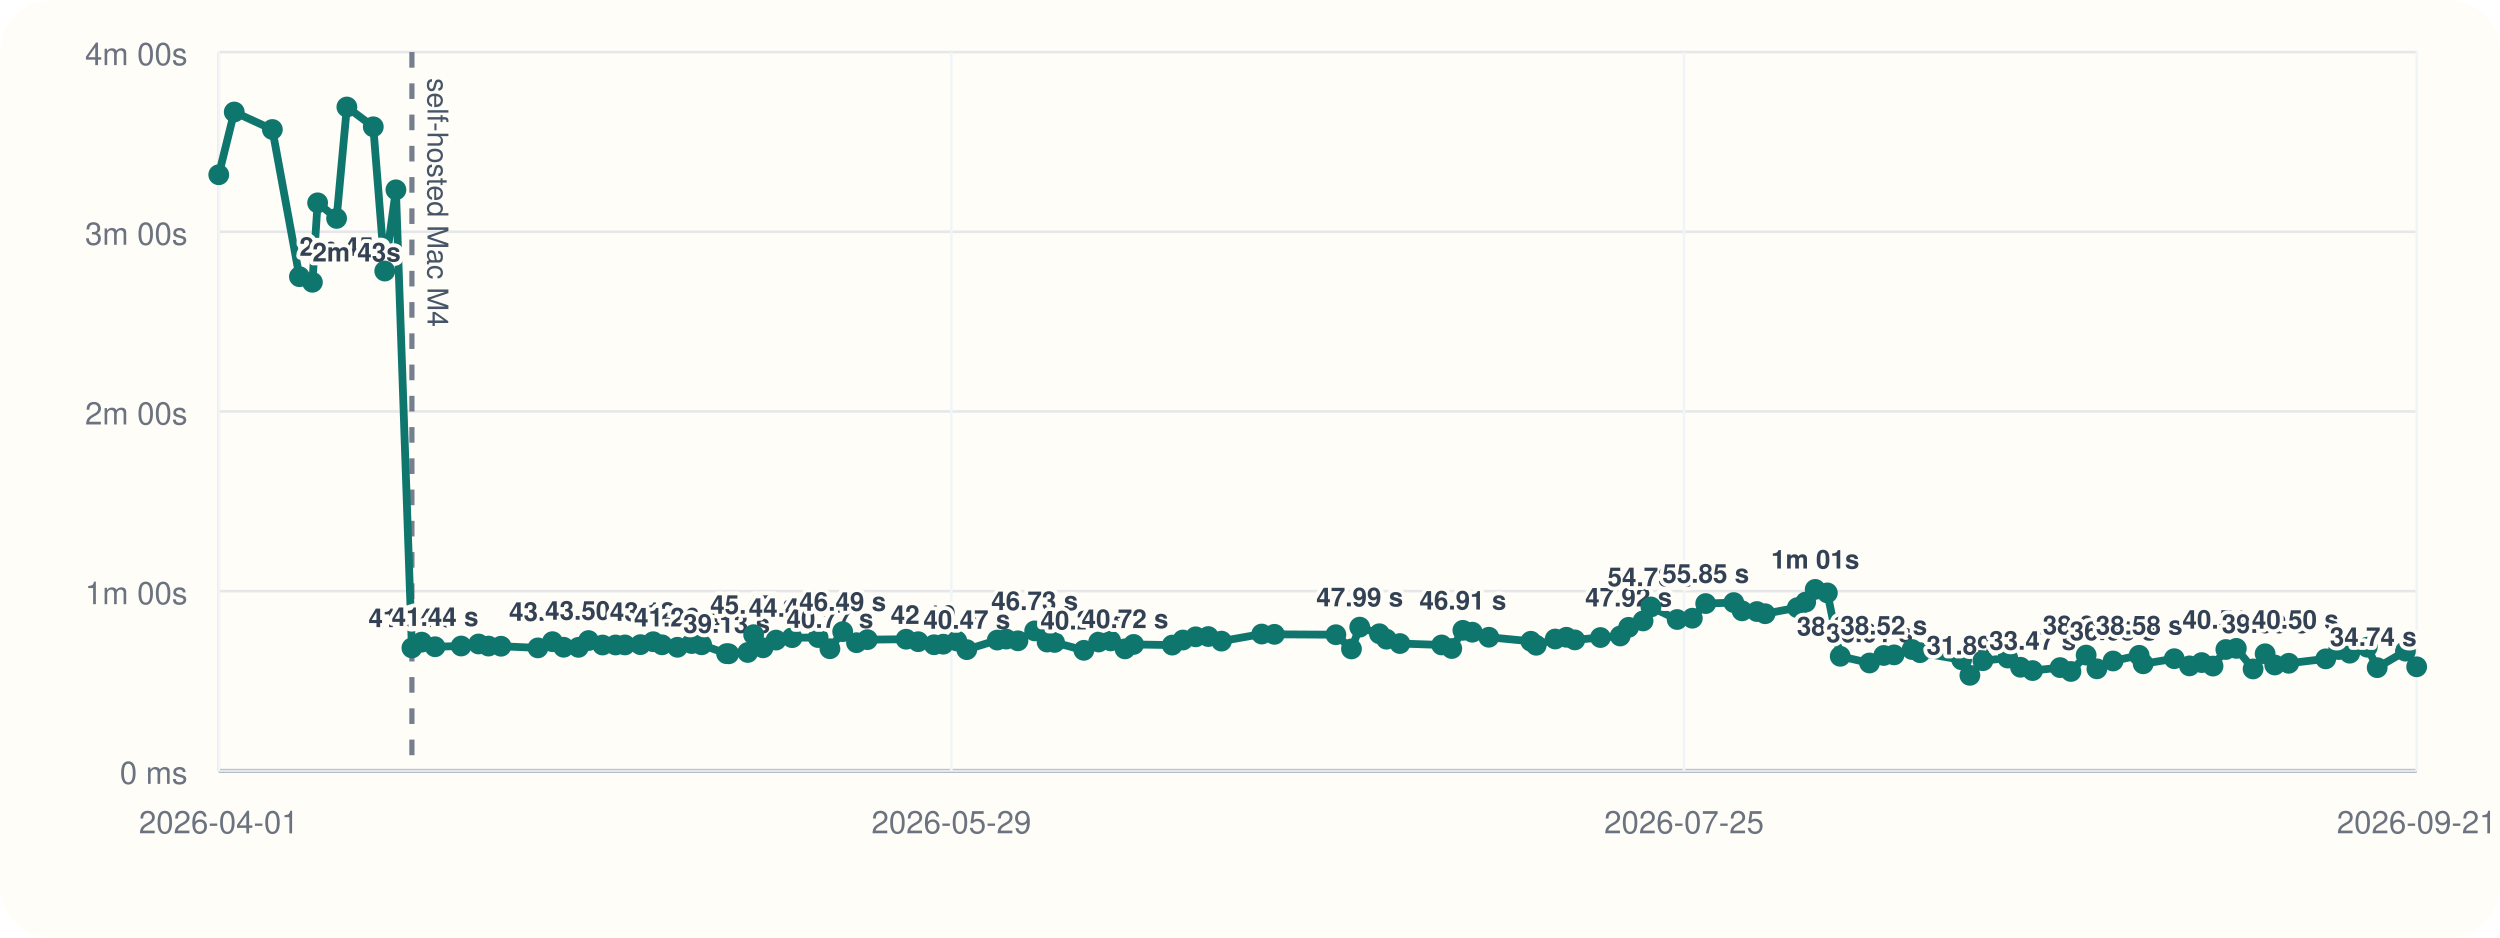
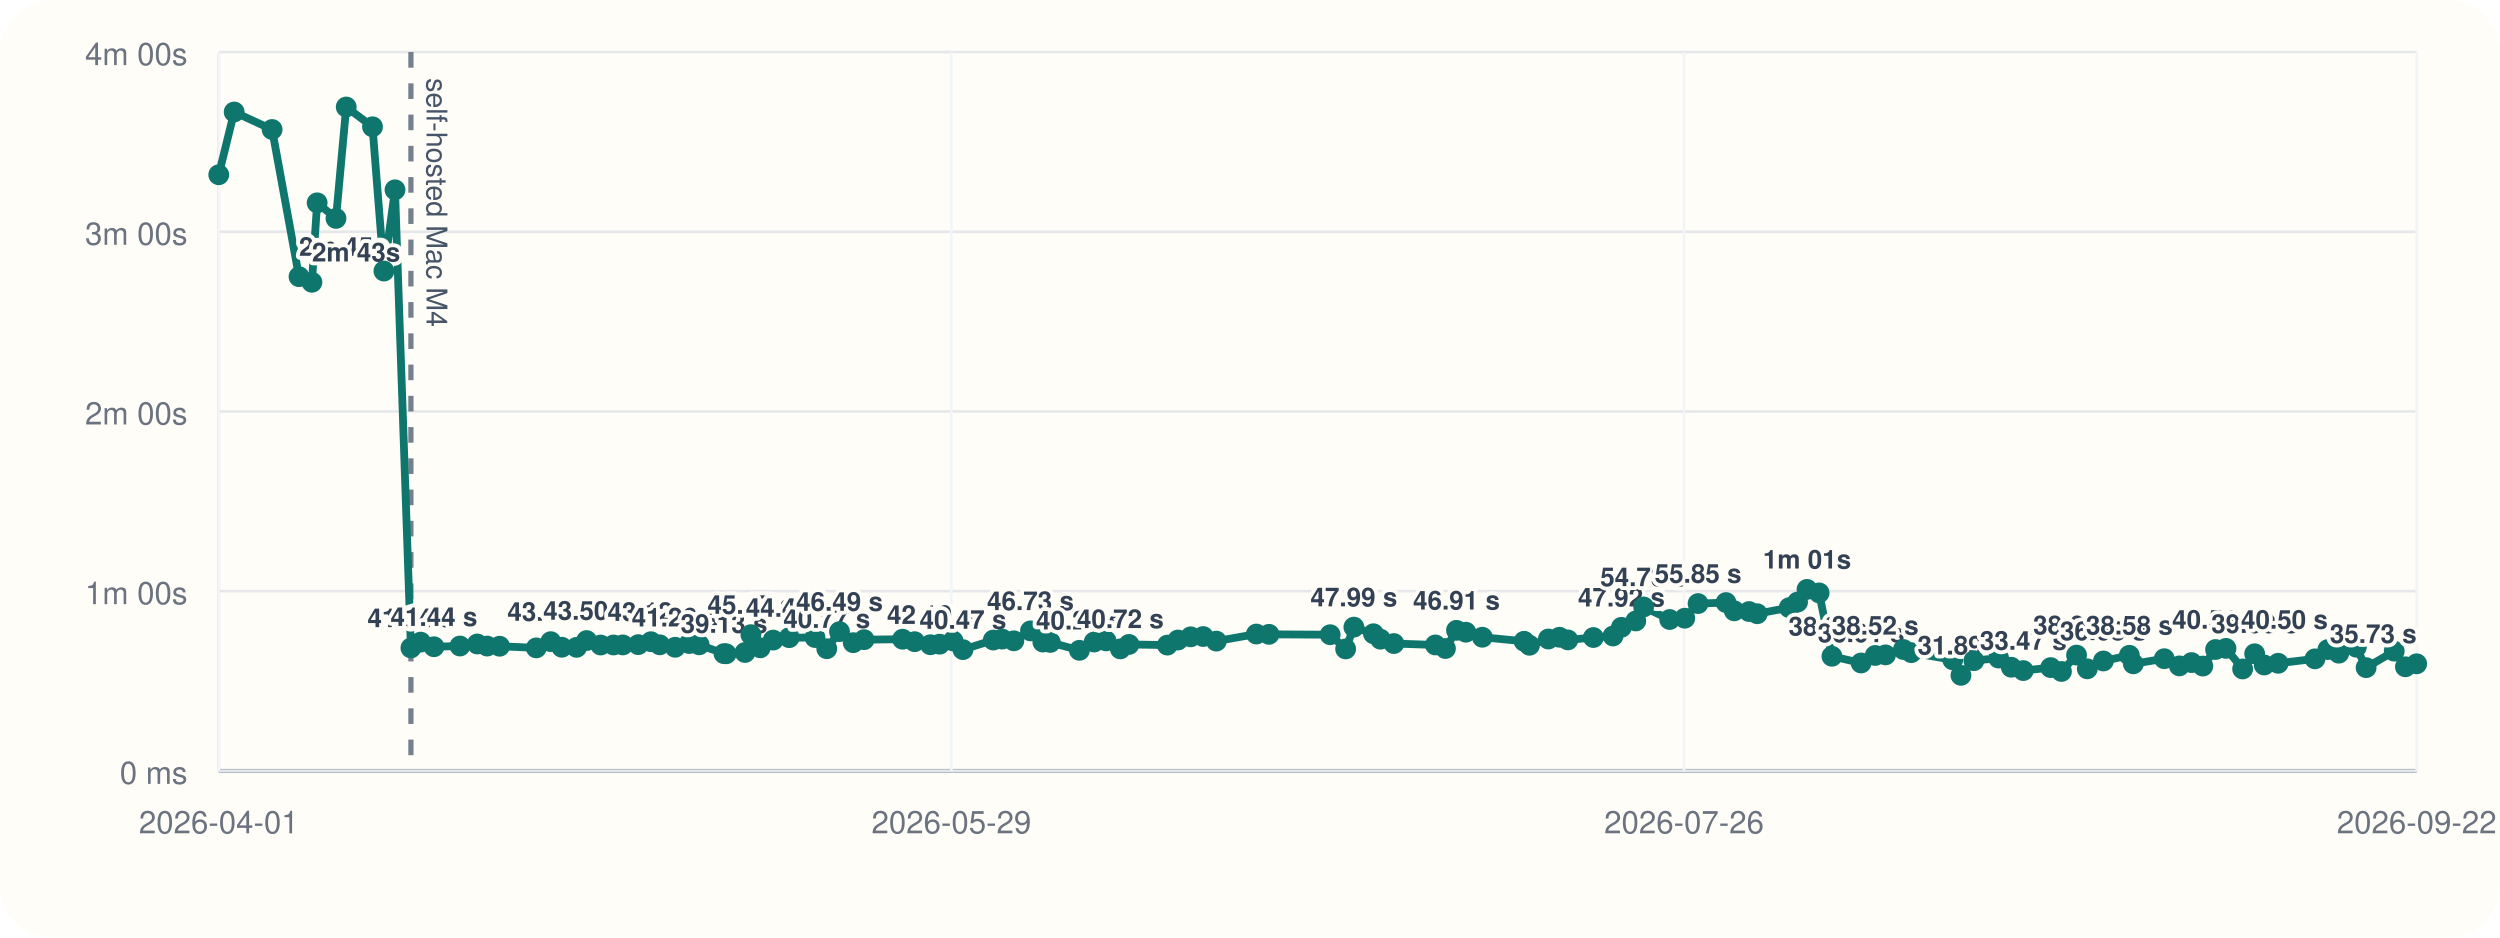
<svg xmlns="http://www.w3.org/2000/svg" viewBox="0 0 960 360">
  <rect width="960" height="360" rx="20" fill="#fffdf7" />
  <line x1="84" y1="296" x2="928" y2="296" stroke="#cbd5e1" stroke-width="1" />
  <line x1="84" y1="20" x2="84" y2="296" stroke="#cbd5e1" stroke-width="1" />
  <line x1="84" y1="296.00" x2="928" y2="296.00" stroke="#94a3b8" stroke-width="1.5" />
  <line x1="84" y1="296.00" x2="928" y2="296.00" stroke="#e5e7eb" stroke-width="1" />
  <text x="72" y="301.00" text-anchor="end" font-size="12" font-family="Helvetica, Arial, sans-serif" fill="#6b7280">0 ms</text>
  <line x1="84" y1="227.00" x2="928" y2="227.00" stroke="#e5e7eb" stroke-width="1" />
  <text x="72" y="232.00" text-anchor="end" font-size="12" font-family="Helvetica, Arial, sans-serif" fill="#6b7280">1m 00s</text>
  <line x1="84" y1="158.00" x2="928" y2="158.00" stroke="#e5e7eb" stroke-width="1" />
  <text x="72" y="163.00" text-anchor="end" font-size="12" font-family="Helvetica, Arial, sans-serif" fill="#6b7280">2m 00s</text>
  <line x1="84" y1="89.00" x2="928" y2="89.00" stroke="#e5e7eb" stroke-width="1" />
  <text x="72" y="94.00" text-anchor="end" font-size="12" font-family="Helvetica, Arial, sans-serif" fill="#6b7280">3m 00s</text>
  <line x1="84" y1="20.00" x2="928" y2="20.00" stroke="#e5e7eb" stroke-width="1" />
  <text x="72" y="25.00" text-anchor="end" font-size="12" font-family="Helvetica, Arial, sans-serif" fill="#6b7280">4m 00s</text>
  <line x1="84.00" y1="20" x2="84.00" y2="296" stroke="#f1f5f9" stroke-width="1" />
  <text x="84.00" y="320" text-anchor="middle" font-size="12" font-family="Helvetica, Arial, sans-serif" fill="#6b7280">2026-04-01</text>
  <line x1="365.33" y1="20" x2="365.33" y2="296" stroke="#f1f5f9" stroke-width="1" />
  <text x="365.33" y="320" text-anchor="middle" font-size="12" font-family="Helvetica, Arial, sans-serif" fill="#6b7280">2026-05-29</text>
  <line x1="646.67" y1="20" x2="646.67" y2="296" stroke="#f1f5f9" stroke-width="1" />
-   <text x="646.67" y="320" text-anchor="middle" font-size="12" font-family="Helvetica, Arial, sans-serif" fill="#6b7280">2026-07-25</text>
+   <text x="646.67" y="320" text-anchor="middle" font-size="12" font-family="Helvetica, Arial, sans-serif" fill="#6b7280">2026-07-26</text>
  <line x1="928.00" y1="20" x2="928.00" y2="296" stroke="#f1f5f9" stroke-width="1" />
-   <text x="928.00" y="320" text-anchor="middle" font-size="12" font-family="Helvetica, Arial, sans-serif" fill="#6b7280">2026-09-21</text>
-   <line x1="158.17" y1="20" x2="158.17" y2="296" stroke="#475569" stroke-width="2" stroke-dasharray="6 6" opacity="0.75" />
-   <text x="164.17" y="30" transform="rotate(90 164.17 30)" font-size="11" font-family="Helvetica, Arial, sans-serif" fill="#475569">self-hosted Mac M4</text>
-   <polyline fill="none" stroke="#0f766e" stroke-width="3" points="84.00,67.10 89.95,43.01 104.59,49.73 114.98,106.24 119.96,108.39 121.97,77.89 129.25,83.87 133.20,41.09 143.34,48.69 147.75,104.08 152.03,72.89 158.17,248.81 161.93,246.58 167.06,248.35 177.09,248.07 183.78,247.29 187.58,248.09 192.39,248.15 206.56,248.79 212.15,246.40 216.42,248.54 222.11,248.58 225.99,245.97 231.40,247.69 236.38,247.67 239.97,247.65 245.92,247.54 250.83,246.42 254.22,247.61 260.15,248.55 265.61,247.12 269.43,247.60 279.01,251.00 279.85,251.05 287.13,250.55 289.39,243.71 293.01,248.76 298.01,245.79 304.17,244.86 314.15,244.82 318.69,249.11 323.59,242.54 328.89,246.79 333.09,245.63 347.94,245.46 352.59,246.41 358.69,247.58 362.23,247.36 367.42,246.12 371.25,249.46 382.96,245.78 386.39,245.41 390.89,246.07 397.31,242.26 402.09,246.55 404.96,246.69 416.20,249.72 421.88,246.53 426.50,246.10 431.99,249.17 435.32,247.46 450.14,247.72 454.22,245.77 459.15,244.54 463.97,244.43 469.04,246.19 484.50,243.47 489.38,243.58 512.98,243.73 518.96,249.19 522.14,240.82 529.69,243.36 532.41,245.45 537.57,247.12 553.59,247.66 557.48,249.03 561.74,242.05 565.37,242.77 571.71,244.70 587.83,246.25 589.91,247.78 597.20,245.38 601.50,244.71 604.74,245.72 614.57,244.81 622.15,244.22 625.39,240.89 630.94,238.44 633.96,233.07 644.03,237.89 649.85,237.39 654.99,231.77 665.77,231.39 668.96,234.56 674.65,234.83 677.81,235.67 690.17,233.34 693.39,231.19 697.04,226.33 701.71,227.68 706.65,252.01 717.90,254.59 723.36,251.70 727.33,251.47 734.23,249.41 737.28,250.62 753.28,253.36 756.44,259.33 761.44,253.70 770.98,252.69 775.87,256.22 780.51,257.50 791.07,256.36 795.24,257.84 801.08,251.56 805.21,256.83 811.42,253.82 821.44,251.64 822.98,254.90 834.92,252.94 840.76,255.70 845.44,254.43 849.80,255.77 854.73,249.41 858.75,248.98 865.18,256.88 869.81,251.05 873.50,255.36 878.89,254.70 893.08,253.00 898.07,249.43 902.29,250.82 909.03,248.52 912.84,256.38 923.69,250.04 928.00,256.05" />
+   <text x="928.00" y="320" text-anchor="middle" font-size="12" font-family="Helvetica, Arial, sans-serif" fill="#6b7280">2026-09-22</text>
+   <line x1="157.79" y1="20" x2="157.79" y2="296" stroke="#475569" stroke-width="2" stroke-dasharray="6 6" opacity="0.75" />
+   <text x="163.79" y="30" transform="rotate(90 163.79 30)" font-size="11" font-family="Helvetica, Arial, sans-serif" fill="#475569">self-hosted Mac M4</text>
+   <polyline fill="none" stroke="#0f766e" stroke-width="3" points="84.00,67.10 89.92,43.01 104.49,49.73 114.82,106.24 119.78,108.39 121.78,77.89 129.02,83.87 132.95,41.09 143.04,48.69 147.42,104.08 151.68,72.89 157.79,248.81 161.53,246.58 166.63,248.35 176.62,248.07 183.27,247.29 187.05,248.09 191.84,248.15 205.93,248.79 211.49,246.40 215.74,248.54 221.40,248.58 225.26,245.97 230.65,247.69 235.60,247.67 239.17,247.65 245.09,247.54 249.97,246.42 253.35,247.61 259.25,248.55 264.68,247.12 268.48,247.60 278.01,251.00 278.85,251.05 286.09,250.55 288.34,243.71 291.94,248.76 296.91,245.79 303.05,244.86 312.97,244.82 317.48,249.11 322.37,242.54 327.64,246.79 331.81,245.63 346.59,245.46 351.22,246.41 357.28,247.58 360.80,247.36 365.97,246.12 369.77,249.46 381.43,245.78 384.84,245.41 389.32,246.07 395.70,242.26 400.46,246.55 403.32,246.69 414.50,249.72 420.15,246.53 424.74,246.10 430.21,249.17 433.52,247.46 448.26,247.72 452.32,245.77 457.23,244.54 462.02,244.43 467.07,246.19 482.45,243.47 487.30,243.58 510.79,243.73 516.73,249.19 519.89,240.82 527.41,243.36 530.11,245.45 535.25,247.12 551.18,247.66 555.05,249.03 559.29,242.05 562.90,242.77 569.21,244.70 585.25,246.25 587.32,247.78 594.57,245.38 598.85,244.71 602.07,245.72 611.86,244.81 619.39,244.22 622.62,240.89 628.14,238.44 631.15,233.07 641.16,237.89 646.95,237.39 652.06,231.77 662.79,231.39 665.96,234.56 671.63,234.83 674.77,235.67 687.06,233.34 690.27,231.19 693.89,226.33 698.54,227.68 703.46,252.01 714.65,254.59 720.08,251.70 724.04,251.47 730.90,249.41 733.94,250.62 749.85,253.36 753.00,259.33 757.97,253.70 767.46,252.69 772.33,256.22 776.94,257.50 787.45,256.36 791.60,257.84 797.40,251.56 801.52,256.83 807.70,253.82 817.67,251.64 819.20,254.90 831.08,252.94 836.88,255.70 841.54,254.43 845.88,255.77 850.78,249.41 854.78,248.98 861.17,256.88 865.79,251.05 869.46,255.36 874.82,254.70 888.94,253.00 893.90,249.43 898.10,250.82 904.81,248.52 908.59,256.38 919.38,250.04 923.68,256.05 928.00,254.90" />
  <circle cx="84.00" cy="67.10" r="4" fill="#0f766e" />
-   <circle cx="89.95" cy="43.01" r="4" fill="#0f766e" />
-   <circle cx="104.59" cy="49.73" r="4" fill="#0f766e" />
-   <circle cx="114.98" cy="106.24" r="4" fill="#0f766e" />
-   <text x="114.98" y="98.24" text-anchor="start" font-size="10" font-family="Helvetica, Arial, sans-serif" font-weight="600" paint-order="stroke" stroke="#fffdf7" stroke-width="3" stroke-linejoin="round" fill="#334155">2m 45s</text>
-   <circle cx="119.96" cy="108.39" r="4" fill="#0f766e" />
-   <text x="119.96" y="100.39" text-anchor="start" font-size="10" font-family="Helvetica, Arial, sans-serif" font-weight="600" paint-order="stroke" stroke="#fffdf7" stroke-width="3" stroke-linejoin="round" fill="#334155">2m 43s</text>
-   <circle cx="121.97" cy="77.89" r="4" fill="#0f766e" />
-   <circle cx="129.25" cy="83.87" r="4" fill="#0f766e" />
-   <circle cx="133.20" cy="41.09" r="4" fill="#0f766e" />
-   <circle cx="143.34" cy="48.69" r="4" fill="#0f766e" />
-   <circle cx="147.75" cy="104.08" r="4" fill="#0f766e" />
-   <circle cx="152.03" cy="72.89" r="4" fill="#0f766e" />
-   <circle cx="158.17" cy="248.81" r="4" fill="#0f766e" />
-   <text x="158.17" y="240.81" text-anchor="middle" font-size="10" font-family="Helvetica, Arial, sans-serif" font-weight="600" paint-order="stroke" stroke="#fffdf7" stroke-width="3" stroke-linejoin="round" fill="#334155">41.04 s</text>
-   <circle cx="161.93" cy="246.58" r="4" fill="#0f766e" />
-   <circle cx="167.06" cy="248.35" r="4" fill="#0f766e" />
-   <text x="167.06" y="240.35" text-anchor="middle" font-size="10" font-family="Helvetica, Arial, sans-serif" font-weight="600" paint-order="stroke" stroke="#fffdf7" stroke-width="3" stroke-linejoin="round" fill="#334155">41.44 s</text>
-   <circle cx="177.09" cy="248.07" r="4" fill="#0f766e" />
-   <circle cx="183.78" cy="247.29" r="4" fill="#0f766e" />
-   <circle cx="187.58" cy="248.09" r="4" fill="#0f766e" />
-   <circle cx="192.39" cy="248.15" r="4" fill="#0f766e" />
-   <circle cx="206.56" cy="248.79" r="4" fill="#0f766e" />
-   <circle cx="212.15" cy="246.40" r="4" fill="#0f766e" />
-   <text x="212.15" y="238.40" text-anchor="middle" font-size="10" font-family="Helvetica, Arial, sans-serif" font-weight="600" paint-order="stroke" stroke="#fffdf7" stroke-width="3" stroke-linejoin="round" fill="#334155">43.13 s</text>
-   <circle cx="216.42" cy="248.54" r="4" fill="#0f766e" />
-   <circle cx="222.11" cy="248.58" r="4" fill="#0f766e" />
-   <circle cx="225.99" cy="245.97" r="4" fill="#0f766e" />
-   <text x="225.99" y="237.97" text-anchor="middle" font-size="10" font-family="Helvetica, Arial, sans-serif" font-weight="600" paint-order="stroke" stroke="#fffdf7" stroke-width="3" stroke-linejoin="round" fill="#334155">43.50 s</text>
-   <circle cx="231.40" cy="247.69" r="4" fill="#0f766e" />
-   <circle cx="236.38" cy="247.67" r="4" fill="#0f766e" />
-   <circle cx="239.97" cy="247.65" r="4" fill="#0f766e" />
-   <circle cx="245.92" cy="247.54" r="4" fill="#0f766e" />
-   <circle cx="250.83" cy="246.42" r="4" fill="#0f766e" />
-   <text x="250.83" y="238.42" text-anchor="middle" font-size="10" font-family="Helvetica, Arial, sans-serif" font-weight="600" paint-order="stroke" stroke="#fffdf7" stroke-width="3" stroke-linejoin="round" fill="#334155">43.12 s</text>
-   <circle cx="254.22" cy="247.61" r="4" fill="#0f766e" />
-   <circle cx="260.15" cy="248.55" r="4" fill="#0f766e" />
-   <text x="260.15" y="240.55" text-anchor="middle" font-size="10" font-family="Helvetica, Arial, sans-serif" font-weight="600" paint-order="stroke" stroke="#fffdf7" stroke-width="3" stroke-linejoin="round" fill="#334155">41.26 s</text>
-   <circle cx="265.61" cy="247.12" r="4" fill="#0f766e" />
-   <circle cx="269.43" cy="247.60" r="4" fill="#0f766e" />
-   <circle cx="279.01" cy="251.00" r="4" fill="#0f766e" />
-   <text x="279.01" y="243.00" text-anchor="middle" font-size="10" font-family="Helvetica, Arial, sans-serif" font-weight="600" paint-order="stroke" stroke="#fffdf7" stroke-width="3" stroke-linejoin="round" fill="#334155">39.13 s</text>
-   <circle cx="279.85" cy="251.05" r="4" fill="#0f766e" />
-   <circle cx="287.13" cy="250.55" r="4" fill="#0f766e" />
-   <circle cx="289.39" cy="243.71" r="4" fill="#0f766e" />
-   <text x="289.39" y="235.71" text-anchor="middle" font-size="10" font-family="Helvetica, Arial, sans-serif" font-weight="600" paint-order="stroke" stroke="#fffdf7" stroke-width="3" stroke-linejoin="round" fill="#334155">45.47 s</text>
-   <circle cx="293.01" cy="248.76" r="4" fill="#0f766e" />
-   <circle cx="298.01" cy="245.79" r="4" fill="#0f766e" />
-   <circle cx="304.17" cy="244.86" r="4" fill="#0f766e" />
-   <text x="304.17" y="236.86" text-anchor="middle" font-size="10" font-family="Helvetica, Arial, sans-serif" font-weight="600" paint-order="stroke" stroke="#fffdf7" stroke-width="3" stroke-linejoin="round" fill="#334155">44.47 s</text>
-   <circle cx="314.15" cy="244.82" r="4" fill="#0f766e" />
-   <circle cx="318.69" cy="249.11" r="4" fill="#0f766e" />
-   <text x="318.69" y="241.11" text-anchor="middle" font-size="10" font-family="Helvetica, Arial, sans-serif" font-weight="600" paint-order="stroke" stroke="#fffdf7" stroke-width="3" stroke-linejoin="round" fill="#334155">40.77 s</text>
-   <circle cx="323.59" cy="242.54" r="4" fill="#0f766e" />
-   <text x="323.59" y="234.54" text-anchor="middle" font-size="10" font-family="Helvetica, Arial, sans-serif" font-weight="600" paint-order="stroke" stroke="#fffdf7" stroke-width="3" stroke-linejoin="round" fill="#334155">46.49 s</text>
-   <circle cx="328.89" cy="246.79" r="4" fill="#0f766e" />
-   <circle cx="333.09" cy="245.63" r="4" fill="#0f766e" />
-   <circle cx="347.94" cy="245.46" r="4" fill="#0f766e" />
-   <circle cx="352.59" cy="246.41" r="4" fill="#0f766e" />
-   <circle cx="358.69" cy="247.58" r="4" fill="#0f766e" />
-   <text x="358.69" y="239.58" text-anchor="middle" font-size="10" font-family="Helvetica, Arial, sans-serif" font-weight="600" paint-order="stroke" stroke="#fffdf7" stroke-width="3" stroke-linejoin="round" fill="#334155">42.10 s</text>
-   <circle cx="362.23" cy="247.36" r="4" fill="#0f766e" />
-   <circle cx="367.42" cy="246.12" r="4" fill="#0f766e" />
-   <circle cx="371.25" cy="249.46" r="4" fill="#0f766e" />
-   <text x="371.25" y="241.46" text-anchor="middle" font-size="10" font-family="Helvetica, Arial, sans-serif" font-weight="600" paint-order="stroke" stroke="#fffdf7" stroke-width="3" stroke-linejoin="round" fill="#334155">40.47 s</text>
-   <circle cx="382.96" cy="245.78" r="4" fill="#0f766e" />
-   <circle cx="386.39" cy="245.41" r="4" fill="#0f766e" />
-   <circle cx="390.89" cy="246.07" r="4" fill="#0f766e" />
-   <circle cx="397.31" cy="242.26" r="4" fill="#0f766e" />
-   <text x="397.31" y="234.26" text-anchor="middle" font-size="10" font-family="Helvetica, Arial, sans-serif" font-weight="600" paint-order="stroke" stroke="#fffdf7" stroke-width="3" stroke-linejoin="round" fill="#334155">46.73 s</text>
-   <circle cx="402.09" cy="246.55" r="4" fill="#0f766e" />
-   <circle cx="404.96" cy="246.69" r="4" fill="#0f766e" />
-   <circle cx="416.20" cy="249.72" r="4" fill="#0f766e" />
-   <text x="416.20" y="241.72" text-anchor="middle" font-size="10" font-family="Helvetica, Arial, sans-serif" font-weight="600" paint-order="stroke" stroke="#fffdf7" stroke-width="3" stroke-linejoin="round" fill="#334155">40.24 s</text>
-   <circle cx="421.88" cy="246.53" r="4" fill="#0f766e" />
-   <circle cx="426.50" cy="246.10" r="4" fill="#0f766e" />
-   <circle cx="431.99" cy="249.17" r="4" fill="#0f766e" />
-   <text x="431.99" y="241.17" text-anchor="middle" font-size="10" font-family="Helvetica, Arial, sans-serif" font-weight="600" paint-order="stroke" stroke="#fffdf7" stroke-width="3" stroke-linejoin="round" fill="#334155">40.72 s</text>
-   <circle cx="435.32" cy="247.46" r="4" fill="#0f766e" />
-   <circle cx="450.14" cy="247.72" r="4" fill="#0f766e" />
-   <circle cx="454.22" cy="245.77" r="4" fill="#0f766e" />
-   <circle cx="459.15" cy="244.54" r="4" fill="#0f766e" />
-   <circle cx="463.97" cy="244.43" r="4" fill="#0f766e" />
-   <circle cx="469.04" cy="246.19" r="4" fill="#0f766e" />
-   <circle cx="484.50" cy="243.47" r="4" fill="#0f766e" />
-   <circle cx="489.38" cy="243.58" r="4" fill="#0f766e" />
-   <circle cx="512.98" cy="243.73" r="4" fill="#0f766e" />
-   <circle cx="518.96" cy="249.19" r="4" fill="#0f766e" />
-   <circle cx="522.14" cy="240.82" r="4" fill="#0f766e" />
-   <text x="522.14" y="232.82" text-anchor="middle" font-size="10" font-family="Helvetica, Arial, sans-serif" font-weight="600" paint-order="stroke" stroke="#fffdf7" stroke-width="3" stroke-linejoin="round" fill="#334155">47.99 s</text>
-   <circle cx="529.69" cy="243.36" r="4" fill="#0f766e" />
-   <circle cx="532.41" cy="245.45" r="4" fill="#0f766e" />
-   <circle cx="537.57" cy="247.12" r="4" fill="#0f766e" />
-   <circle cx="553.59" cy="247.66" r="4" fill="#0f766e" />
-   <circle cx="557.48" cy="249.03" r="4" fill="#0f766e" />
-   <circle cx="561.74" cy="242.05" r="4" fill="#0f766e" />
-   <text x="561.74" y="234.05" text-anchor="middle" font-size="10" font-family="Helvetica, Arial, sans-serif" font-weight="600" paint-order="stroke" stroke="#fffdf7" stroke-width="3" stroke-linejoin="round" fill="#334155">46.91 s</text>
-   <circle cx="565.37" cy="242.77" r="4" fill="#0f766e" />
-   <circle cx="571.71" cy="244.70" r="4" fill="#0f766e" />
-   <circle cx="587.83" cy="246.25" r="4" fill="#0f766e" />
-   <circle cx="589.91" cy="247.78" r="4" fill="#0f766e" />
-   <circle cx="597.20" cy="245.38" r="4" fill="#0f766e" />
-   <circle cx="601.50" cy="244.71" r="4" fill="#0f766e" />
-   <circle cx="604.74" cy="245.72" r="4" fill="#0f766e" />
-   <circle cx="614.57" cy="244.81" r="4" fill="#0f766e" />
-   <circle cx="622.15" cy="244.22" r="4" fill="#0f766e" />
-   <circle cx="625.39" cy="240.89" r="4" fill="#0f766e" />
-   <text x="625.39" y="232.89" text-anchor="middle" font-size="10" font-family="Helvetica, Arial, sans-serif" font-weight="600" paint-order="stroke" stroke="#fffdf7" stroke-width="3" stroke-linejoin="round" fill="#334155">47.92 s</text>
-   <circle cx="630.94" cy="238.44" r="4" fill="#0f766e" />
-   <circle cx="633.96" cy="233.07" r="4" fill="#0f766e" />
-   <text x="633.96" y="225.07" text-anchor="middle" font-size="10" font-family="Helvetica, Arial, sans-serif" font-weight="600" paint-order="stroke" stroke="#fffdf7" stroke-width="3" stroke-linejoin="round" fill="#334155">54.73 s</text>
-   <circle cx="644.03" cy="237.89" r="4" fill="#0f766e" />
-   <circle cx="649.85" cy="237.39" r="4" fill="#0f766e" />
-   <circle cx="654.99" cy="231.77" r="4" fill="#0f766e" />
-   <text x="654.99" y="223.77" text-anchor="middle" font-size="10" font-family="Helvetica, Arial, sans-serif" font-weight="600" paint-order="stroke" stroke="#fffdf7" stroke-width="3" stroke-linejoin="round" fill="#334155">55.85 s</text>
-   <circle cx="665.77" cy="231.39" r="4" fill="#0f766e" />
-   <circle cx="668.96" cy="234.56" r="4" fill="#0f766e" />
-   <circle cx="674.65" cy="234.83" r="4" fill="#0f766e" />
-   <circle cx="677.81" cy="235.67" r="4" fill="#0f766e" />
-   <circle cx="690.17" cy="233.34" r="4" fill="#0f766e" />
-   <circle cx="693.39" cy="231.19" r="4" fill="#0f766e" />
-   <circle cx="697.04" cy="226.33" r="4" fill="#0f766e" />
-   <text x="697.04" y="218.33" text-anchor="middle" font-size="10" font-family="Helvetica, Arial, sans-serif" font-weight="600" paint-order="stroke" stroke="#fffdf7" stroke-width="3" stroke-linejoin="round" fill="#334155">1m 01s</text>
-   <circle cx="701.71" cy="227.68" r="4" fill="#0f766e" />
-   <circle cx="706.65" cy="252.01" r="4" fill="#0f766e" />
-   <text x="706.65" y="244.01" text-anchor="middle" font-size="10" font-family="Helvetica, Arial, sans-serif" font-weight="600" paint-order="stroke" stroke="#fffdf7" stroke-width="3" stroke-linejoin="round" fill="#334155">38.25 s</text>
-   <circle cx="717.90" cy="254.59" r="4" fill="#0f766e" />
-   <text x="717.90" y="246.59" text-anchor="middle" font-size="10" font-family="Helvetica, Arial, sans-serif" font-weight="600" paint-order="stroke" stroke="#fffdf7" stroke-width="3" stroke-linejoin="round" fill="#334155">36.01 s</text>
-   <circle cx="723.36" cy="251.70" r="4" fill="#0f766e" />
-   <text x="723.36" y="243.70" text-anchor="middle" font-size="10" font-family="Helvetica, Arial, sans-serif" font-weight="600" paint-order="stroke" stroke="#fffdf7" stroke-width="3" stroke-linejoin="round" fill="#334155">38.52 s</text>
-   <circle cx="727.33" cy="251.47" r="4" fill="#0f766e" />
-   <circle cx="734.23" cy="249.41" r="4" fill="#0f766e" />
-   <circle cx="737.28" cy="250.62" r="4" fill="#0f766e" />
-   <circle cx="753.28" cy="253.36" r="4" fill="#0f766e" />
-   <circle cx="756.44" cy="259.33" r="4" fill="#0f766e" />
-   <text x="756.44" y="251.33" text-anchor="middle" font-size="10" font-family="Helvetica, Arial, sans-serif" font-weight="600" paint-order="stroke" stroke="#fffdf7" stroke-width="3" stroke-linejoin="round" fill="#334155">31.89 s</text>
-   <circle cx="761.44" cy="253.70" r="4" fill="#0f766e" />
-   <circle cx="770.98" cy="252.69" r="4" fill="#0f766e" />
-   <circle cx="775.87" cy="256.22" r="4" fill="#0f766e" />
-   <circle cx="780.51" cy="257.50" r="4" fill="#0f766e" />
-   <text x="780.51" y="249.50" text-anchor="middle" font-size="10" font-family="Helvetica, Arial, sans-serif" font-weight="600" paint-order="stroke" stroke="#fffdf7" stroke-width="3" stroke-linejoin="round" fill="#334155">33.47 s</text>
-   <circle cx="791.07" cy="256.36" r="4" fill="#0f766e" />
-   <circle cx="795.24" cy="257.84" r="4" fill="#0f766e" />
-   <circle cx="801.08" cy="251.56" r="4" fill="#0f766e" />
-   <text x="801.08" y="243.56" text-anchor="middle" font-size="10" font-family="Helvetica, Arial, sans-serif" font-weight="600" paint-order="stroke" stroke="#fffdf7" stroke-width="3" stroke-linejoin="round" fill="#334155">38.64 s</text>
-   <circle cx="805.21" cy="256.83" r="4" fill="#0f766e" />
-   <circle cx="811.42" cy="253.82" r="4" fill="#0f766e" />
-   <text x="811.42" y="245.82" text-anchor="middle" font-size="10" font-family="Helvetica, Arial, sans-serif" font-weight="600" paint-order="stroke" stroke="#fffdf7" stroke-width="3" stroke-linejoin="round" fill="#334155">36.68 s</text>
-   <circle cx="821.44" cy="251.64" r="4" fill="#0f766e" />
-   <text x="821.44" y="243.64" text-anchor="middle" font-size="10" font-family="Helvetica, Arial, sans-serif" font-weight="600" paint-order="stroke" stroke="#fffdf7" stroke-width="3" stroke-linejoin="round" fill="#334155">38.58 s</text>
-   <circle cx="822.98" cy="254.90" r="4" fill="#0f766e" />
-   <circle cx="834.92" cy="252.94" r="4" fill="#0f766e" />
-   <circle cx="840.76" cy="255.70" r="4" fill="#0f766e" />
-   <circle cx="845.44" cy="254.43" r="4" fill="#0f766e" />
-   <circle cx="849.80" cy="255.77" r="4" fill="#0f766e" />
-   <circle cx="854.73" cy="249.41" r="4" fill="#0f766e" />
-   <text x="854.73" y="241.41" text-anchor="middle" font-size="10" font-family="Helvetica, Arial, sans-serif" font-weight="600" paint-order="stroke" stroke="#fffdf7" stroke-width="3" stroke-linejoin="round" fill="#334155">40.51 s</text>
-   <circle cx="858.75" cy="248.98" r="4" fill="#0f766e" />
-   <circle cx="865.18" cy="256.88" r="4" fill="#0f766e" />
-   <circle cx="869.81" cy="251.05" r="4" fill="#0f766e" />
-   <text x="869.81" y="243.05" text-anchor="middle" font-size="10" font-family="Helvetica, Arial, sans-serif" font-weight="600" paint-order="stroke" stroke="#fffdf7" stroke-width="3" stroke-linejoin="round" fill="#334155">39.09 s</text>
-   <circle cx="873.50" cy="255.36" r="4" fill="#0f766e" />
-   <circle cx="878.89" cy="254.70" r="4" fill="#0f766e" />
-   <circle cx="893.08" cy="253.00" r="4" fill="#0f766e" />
-   <circle cx="898.07" cy="249.43" r="4" fill="#0f766e" />
-   <text x="898.07" y="241.43" text-anchor="end" font-size="10" font-family="Helvetica, Arial, sans-serif" font-weight="600" paint-order="stroke" stroke="#fffdf7" stroke-width="3" stroke-linejoin="round" fill="#334155">40.50 s</text>
-   <circle cx="902.29" cy="250.82" r="4" fill="#0f766e" />
-   <circle cx="909.03" cy="248.52" r="4" fill="#0f766e" />
-   <circle cx="912.84" cy="256.38" r="4" fill="#0f766e" />
-   <circle cx="923.69" cy="250.04" r="4" fill="#0f766e" />
-   <circle cx="928.00" cy="256.05" r="4" fill="#0f766e" />
-   <text x="928.00" y="248.05" text-anchor="end" font-size="10" font-family="Helvetica, Arial, sans-serif" font-weight="600" paint-order="stroke" stroke="#fffdf7" stroke-width="3" stroke-linejoin="round" fill="#334155">34.74 s</text>
+   <circle cx="89.92" cy="43.01" r="4" fill="#0f766e" />
+   <circle cx="104.49" cy="49.73" r="4" fill="#0f766e" />
+   <circle cx="114.82" cy="106.24" r="4" fill="#0f766e" />
+   <text x="114.82" y="98.24" text-anchor="start" font-size="10" font-family="Helvetica, Arial, sans-serif" font-weight="600" paint-order="stroke" stroke="#fffdf7" stroke-width="3" stroke-linejoin="round" fill="#334155">2m 45s</text>
+   <circle cx="119.78" cy="108.39" r="4" fill="#0f766e" />
+   <text x="119.78" y="100.39" text-anchor="start" font-size="10" font-family="Helvetica, Arial, sans-serif" font-weight="600" paint-order="stroke" stroke="#fffdf7" stroke-width="3" stroke-linejoin="round" fill="#334155">2m 43s</text>
+   <circle cx="121.78" cy="77.89" r="4" fill="#0f766e" />
+   <circle cx="129.02" cy="83.87" r="4" fill="#0f766e" />
+   <circle cx="132.95" cy="41.09" r="4" fill="#0f766e" />
+   <circle cx="143.04" cy="48.69" r="4" fill="#0f766e" />
+   <circle cx="147.42" cy="104.08" r="4" fill="#0f766e" />
+   <circle cx="151.68" cy="72.89" r="4" fill="#0f766e" />
+   <circle cx="157.79" cy="248.81" r="4" fill="#0f766e" />
+   <text x="157.79" y="240.81" text-anchor="middle" font-size="10" font-family="Helvetica, Arial, sans-serif" font-weight="600" paint-order="stroke" stroke="#fffdf7" stroke-width="3" stroke-linejoin="round" fill="#334155">41.04 s</text>
+   <circle cx="161.53" cy="246.58" r="4" fill="#0f766e" />
+   <circle cx="166.63" cy="248.35" r="4" fill="#0f766e" />
+   <text x="166.63" y="240.35" text-anchor="middle" font-size="10" font-family="Helvetica, Arial, sans-serif" font-weight="600" paint-order="stroke" stroke="#fffdf7" stroke-width="3" stroke-linejoin="round" fill="#334155">41.44 s</text>
+   <circle cx="176.62" cy="248.07" r="4" fill="#0f766e" />
+   <circle cx="183.27" cy="247.29" r="4" fill="#0f766e" />
+   <circle cx="187.05" cy="248.09" r="4" fill="#0f766e" />
+   <circle cx="191.84" cy="248.15" r="4" fill="#0f766e" />
+   <circle cx="205.93" cy="248.79" r="4" fill="#0f766e" />
+   <circle cx="211.49" cy="246.40" r="4" fill="#0f766e" />
+   <text x="211.49" y="238.40" text-anchor="middle" font-size="10" font-family="Helvetica, Arial, sans-serif" font-weight="600" paint-order="stroke" stroke="#fffdf7" stroke-width="3" stroke-linejoin="round" fill="#334155">43.13 s</text>
+   <circle cx="215.74" cy="248.54" r="4" fill="#0f766e" />
+   <circle cx="221.40" cy="248.58" r="4" fill="#0f766e" />
+   <circle cx="225.26" cy="245.97" r="4" fill="#0f766e" />
+   <text x="225.26" y="237.97" text-anchor="middle" font-size="10" font-family="Helvetica, Arial, sans-serif" font-weight="600" paint-order="stroke" stroke="#fffdf7" stroke-width="3" stroke-linejoin="round" fill="#334155">43.50 s</text>
+   <circle cx="230.65" cy="247.69" r="4" fill="#0f766e" />
+   <circle cx="235.60" cy="247.67" r="4" fill="#0f766e" />
+   <circle cx="239.17" cy="247.65" r="4" fill="#0f766e" />
+   <circle cx="245.09" cy="247.54" r="4" fill="#0f766e" />
+   <circle cx="249.97" cy="246.42" r="4" fill="#0f766e" />
+   <text x="249.97" y="238.42" text-anchor="middle" font-size="10" font-family="Helvetica, Arial, sans-serif" font-weight="600" paint-order="stroke" stroke="#fffdf7" stroke-width="3" stroke-linejoin="round" fill="#334155">43.12 s</text>
+   <circle cx="253.35" cy="247.61" r="4" fill="#0f766e" />
+   <circle cx="259.25" cy="248.55" r="4" fill="#0f766e" />
+   <text x="259.25" y="240.55" text-anchor="middle" font-size="10" font-family="Helvetica, Arial, sans-serif" font-weight="600" paint-order="stroke" stroke="#fffdf7" stroke-width="3" stroke-linejoin="round" fill="#334155">41.26 s</text>
+   <circle cx="264.68" cy="247.12" r="4" fill="#0f766e" />
+   <circle cx="268.48" cy="247.60" r="4" fill="#0f766e" />
+   <circle cx="278.01" cy="251.00" r="4" fill="#0f766e" />
+   <text x="278.01" y="243.00" text-anchor="middle" font-size="10" font-family="Helvetica, Arial, sans-serif" font-weight="600" paint-order="stroke" stroke="#fffdf7" stroke-width="3" stroke-linejoin="round" fill="#334155">39.13 s</text>
+   <circle cx="278.85" cy="251.05" r="4" fill="#0f766e" />
+   <circle cx="286.09" cy="250.55" r="4" fill="#0f766e" />
+   <circle cx="288.34" cy="243.71" r="4" fill="#0f766e" />
+   <text x="288.34" y="235.71" text-anchor="middle" font-size="10" font-family="Helvetica, Arial, sans-serif" font-weight="600" paint-order="stroke" stroke="#fffdf7" stroke-width="3" stroke-linejoin="round" fill="#334155">45.47 s</text>
+   <circle cx="291.94" cy="248.76" r="4" fill="#0f766e" />
+   <circle cx="296.91" cy="245.79" r="4" fill="#0f766e" />
+   <circle cx="303.05" cy="244.86" r="4" fill="#0f766e" />
+   <text x="303.05" y="236.86" text-anchor="middle" font-size="10" font-family="Helvetica, Arial, sans-serif" font-weight="600" paint-order="stroke" stroke="#fffdf7" stroke-width="3" stroke-linejoin="round" fill="#334155">44.47 s</text>
+   <circle cx="312.97" cy="244.82" r="4" fill="#0f766e" />
+   <circle cx="317.48" cy="249.11" r="4" fill="#0f766e" />
+   <text x="317.48" y="241.11" text-anchor="middle" font-size="10" font-family="Helvetica, Arial, sans-serif" font-weight="600" paint-order="stroke" stroke="#fffdf7" stroke-width="3" stroke-linejoin="round" fill="#334155">40.77 s</text>
+   <circle cx="322.37" cy="242.54" r="4" fill="#0f766e" />
+   <text x="322.37" y="234.54" text-anchor="middle" font-size="10" font-family="Helvetica, Arial, sans-serif" font-weight="600" paint-order="stroke" stroke="#fffdf7" stroke-width="3" stroke-linejoin="round" fill="#334155">46.49 s</text>
+   <circle cx="327.64" cy="246.79" r="4" fill="#0f766e" />
+   <circle cx="331.81" cy="245.63" r="4" fill="#0f766e" />
+   <circle cx="346.59" cy="245.46" r="4" fill="#0f766e" />
+   <circle cx="351.22" cy="246.41" r="4" fill="#0f766e" />
+   <circle cx="357.28" cy="247.58" r="4" fill="#0f766e" />
+   <text x="357.28" y="239.58" text-anchor="middle" font-size="10" font-family="Helvetica, Arial, sans-serif" font-weight="600" paint-order="stroke" stroke="#fffdf7" stroke-width="3" stroke-linejoin="round" fill="#334155">42.10 s</text>
+   <circle cx="360.80" cy="247.36" r="4" fill="#0f766e" />
+   <circle cx="365.97" cy="246.12" r="4" fill="#0f766e" />
+   <circle cx="369.77" cy="249.46" r="4" fill="#0f766e" />
+   <text x="369.77" y="241.46" text-anchor="middle" font-size="10" font-family="Helvetica, Arial, sans-serif" font-weight="600" paint-order="stroke" stroke="#fffdf7" stroke-width="3" stroke-linejoin="round" fill="#334155">40.47 s</text>
+   <circle cx="381.43" cy="245.78" r="4" fill="#0f766e" />
+   <circle cx="384.84" cy="245.41" r="4" fill="#0f766e" />
+   <circle cx="389.32" cy="246.07" r="4" fill="#0f766e" />
+   <circle cx="395.70" cy="242.26" r="4" fill="#0f766e" />
+   <text x="395.70" y="234.26" text-anchor="middle" font-size="10" font-family="Helvetica, Arial, sans-serif" font-weight="600" paint-order="stroke" stroke="#fffdf7" stroke-width="3" stroke-linejoin="round" fill="#334155">46.73 s</text>
+   <circle cx="400.46" cy="246.55" r="4" fill="#0f766e" />
+   <circle cx="403.32" cy="246.69" r="4" fill="#0f766e" />
+   <circle cx="414.50" cy="249.72" r="4" fill="#0f766e" />
+   <text x="414.50" y="241.72" text-anchor="middle" font-size="10" font-family="Helvetica, Arial, sans-serif" font-weight="600" paint-order="stroke" stroke="#fffdf7" stroke-width="3" stroke-linejoin="round" fill="#334155">40.24 s</text>
+   <circle cx="420.15" cy="246.53" r="4" fill="#0f766e" />
+   <circle cx="424.74" cy="246.10" r="4" fill="#0f766e" />
+   <circle cx="430.21" cy="249.17" r="4" fill="#0f766e" />
+   <text x="430.21" y="241.17" text-anchor="middle" font-size="10" font-family="Helvetica, Arial, sans-serif" font-weight="600" paint-order="stroke" stroke="#fffdf7" stroke-width="3" stroke-linejoin="round" fill="#334155">40.72 s</text>
+   <circle cx="433.52" cy="247.46" r="4" fill="#0f766e" />
+   <circle cx="448.26" cy="247.72" r="4" fill="#0f766e" />
+   <circle cx="452.32" cy="245.77" r="4" fill="#0f766e" />
+   <circle cx="457.23" cy="244.54" r="4" fill="#0f766e" />
+   <circle cx="462.02" cy="244.43" r="4" fill="#0f766e" />
+   <circle cx="467.07" cy="246.19" r="4" fill="#0f766e" />
+   <circle cx="482.45" cy="243.47" r="4" fill="#0f766e" />
+   <circle cx="487.30" cy="243.58" r="4" fill="#0f766e" />
+   <circle cx="510.79" cy="243.73" r="4" fill="#0f766e" />
+   <circle cx="516.73" cy="249.19" r="4" fill="#0f766e" />
+   <circle cx="519.89" cy="240.82" r="4" fill="#0f766e" />
+   <text x="519.89" y="232.82" text-anchor="middle" font-size="10" font-family="Helvetica, Arial, sans-serif" font-weight="600" paint-order="stroke" stroke="#fffdf7" stroke-width="3" stroke-linejoin="round" fill="#334155">47.99 s</text>
+   <circle cx="527.41" cy="243.36" r="4" fill="#0f766e" />
+   <circle cx="530.11" cy="245.45" r="4" fill="#0f766e" />
+   <circle cx="535.25" cy="247.12" r="4" fill="#0f766e" />
+   <circle cx="551.18" cy="247.66" r="4" fill="#0f766e" />
+   <circle cx="555.05" cy="249.03" r="4" fill="#0f766e" />
+   <circle cx="559.29" cy="242.05" r="4" fill="#0f766e" />
+   <text x="559.29" y="234.05" text-anchor="middle" font-size="10" font-family="Helvetica, Arial, sans-serif" font-weight="600" paint-order="stroke" stroke="#fffdf7" stroke-width="3" stroke-linejoin="round" fill="#334155">46.91 s</text>
+   <circle cx="562.90" cy="242.77" r="4" fill="#0f766e" />
+   <circle cx="569.21" cy="244.70" r="4" fill="#0f766e" />
+   <circle cx="585.25" cy="246.25" r="4" fill="#0f766e" />
+   <circle cx="587.32" cy="247.78" r="4" fill="#0f766e" />
+   <circle cx="594.57" cy="245.38" r="4" fill="#0f766e" />
+   <circle cx="598.85" cy="244.71" r="4" fill="#0f766e" />
+   <circle cx="602.07" cy="245.72" r="4" fill="#0f766e" />
+   <circle cx="611.86" cy="244.81" r="4" fill="#0f766e" />
+   <circle cx="619.39" cy="244.22" r="4" fill="#0f766e" />
+   <circle cx="622.62" cy="240.89" r="4" fill="#0f766e" />
+   <text x="622.62" y="232.89" text-anchor="middle" font-size="10" font-family="Helvetica, Arial, sans-serif" font-weight="600" paint-order="stroke" stroke="#fffdf7" stroke-width="3" stroke-linejoin="round" fill="#334155">47.92 s</text>
+   <circle cx="628.14" cy="238.44" r="4" fill="#0f766e" />
+   <circle cx="631.15" cy="233.07" r="4" fill="#0f766e" />
+   <text x="631.15" y="225.07" text-anchor="middle" font-size="10" font-family="Helvetica, Arial, sans-serif" font-weight="600" paint-order="stroke" stroke="#fffdf7" stroke-width="3" stroke-linejoin="round" fill="#334155">54.73 s</text>
+   <circle cx="641.16" cy="237.89" r="4" fill="#0f766e" />
+   <circle cx="646.95" cy="237.39" r="4" fill="#0f766e" />
+   <circle cx="652.06" cy="231.77" r="4" fill="#0f766e" />
+   <text x="652.06" y="223.77" text-anchor="middle" font-size="10" font-family="Helvetica, Arial, sans-serif" font-weight="600" paint-order="stroke" stroke="#fffdf7" stroke-width="3" stroke-linejoin="round" fill="#334155">55.85 s</text>
+   <circle cx="662.79" cy="231.39" r="4" fill="#0f766e" />
+   <circle cx="665.96" cy="234.56" r="4" fill="#0f766e" />
+   <circle cx="671.63" cy="234.83" r="4" fill="#0f766e" />
+   <circle cx="674.77" cy="235.67" r="4" fill="#0f766e" />
+   <circle cx="687.06" cy="233.34" r="4" fill="#0f766e" />
+   <circle cx="690.27" cy="231.19" r="4" fill="#0f766e" />
+   <circle cx="693.89" cy="226.33" r="4" fill="#0f766e" />
+   <text x="693.89" y="218.33" text-anchor="middle" font-size="10" font-family="Helvetica, Arial, sans-serif" font-weight="600" paint-order="stroke" stroke="#fffdf7" stroke-width="3" stroke-linejoin="round" fill="#334155">1m 01s</text>
+   <circle cx="698.54" cy="227.68" r="4" fill="#0f766e" />
+   <circle cx="703.46" cy="252.01" r="4" fill="#0f766e" />
+   <text x="703.46" y="244.01" text-anchor="middle" font-size="10" font-family="Helvetica, Arial, sans-serif" font-weight="600" paint-order="stroke" stroke="#fffdf7" stroke-width="3" stroke-linejoin="round" fill="#334155">38.25 s</text>
+   <circle cx="714.65" cy="254.59" r="4" fill="#0f766e" />
+   <text x="714.65" y="246.59" text-anchor="middle" font-size="10" font-family="Helvetica, Arial, sans-serif" font-weight="600" paint-order="stroke" stroke="#fffdf7" stroke-width="3" stroke-linejoin="round" fill="#334155">36.01 s</text>
+   <circle cx="720.08" cy="251.70" r="4" fill="#0f766e" />
+   <text x="720.08" y="243.70" text-anchor="middle" font-size="10" font-family="Helvetica, Arial, sans-serif" font-weight="600" paint-order="stroke" stroke="#fffdf7" stroke-width="3" stroke-linejoin="round" fill="#334155">38.52 s</text>
+   <circle cx="724.04" cy="251.47" r="4" fill="#0f766e" />
+   <circle cx="730.90" cy="249.41" r="4" fill="#0f766e" />
+   <circle cx="733.94" cy="250.62" r="4" fill="#0f766e" />
+   <circle cx="749.85" cy="253.36" r="4" fill="#0f766e" />
+   <circle cx="753.00" cy="259.33" r="4" fill="#0f766e" />
+   <text x="753.00" y="251.33" text-anchor="middle" font-size="10" font-family="Helvetica, Arial, sans-serif" font-weight="600" paint-order="stroke" stroke="#fffdf7" stroke-width="3" stroke-linejoin="round" fill="#334155">31.89 s</text>
+   <circle cx="757.97" cy="253.70" r="4" fill="#0f766e" />
+   <circle cx="767.46" cy="252.69" r="4" fill="#0f766e" />
+   <circle cx="772.33" cy="256.22" r="4" fill="#0f766e" />
+   <circle cx="776.94" cy="257.50" r="4" fill="#0f766e" />
+   <text x="776.94" y="249.50" text-anchor="middle" font-size="10" font-family="Helvetica, Arial, sans-serif" font-weight="600" paint-order="stroke" stroke="#fffdf7" stroke-width="3" stroke-linejoin="round" fill="#334155">33.47 s</text>
+   <circle cx="787.45" cy="256.36" r="4" fill="#0f766e" />
+   <circle cx="791.60" cy="257.84" r="4" fill="#0f766e" />
+   <circle cx="797.40" cy="251.56" r="4" fill="#0f766e" />
+   <text x="797.40" y="243.56" text-anchor="middle" font-size="10" font-family="Helvetica, Arial, sans-serif" font-weight="600" paint-order="stroke" stroke="#fffdf7" stroke-width="3" stroke-linejoin="round" fill="#334155">38.64 s</text>
+   <circle cx="801.52" cy="256.83" r="4" fill="#0f766e" />
+   <circle cx="807.70" cy="253.82" r="4" fill="#0f766e" />
+   <text x="807.70" y="245.82" text-anchor="middle" font-size="10" font-family="Helvetica, Arial, sans-serif" font-weight="600" paint-order="stroke" stroke="#fffdf7" stroke-width="3" stroke-linejoin="round" fill="#334155">36.68 s</text>
+   <circle cx="817.67" cy="251.64" r="4" fill="#0f766e" />
+   <text x="817.67" y="243.64" text-anchor="middle" font-size="10" font-family="Helvetica, Arial, sans-serif" font-weight="600" paint-order="stroke" stroke="#fffdf7" stroke-width="3" stroke-linejoin="round" fill="#334155">38.58 s</text>
+   <circle cx="819.20" cy="254.90" r="4" fill="#0f766e" />
+   <circle cx="831.08" cy="252.94" r="4" fill="#0f766e" />
+   <circle cx="836.88" cy="255.70" r="4" fill="#0f766e" />
+   <circle cx="841.54" cy="254.43" r="4" fill="#0f766e" />
+   <circle cx="845.88" cy="255.77" r="4" fill="#0f766e" />
+   <circle cx="850.78" cy="249.41" r="4" fill="#0f766e" />
+   <text x="850.78" y="241.41" text-anchor="middle" font-size="10" font-family="Helvetica, Arial, sans-serif" font-weight="600" paint-order="stroke" stroke="#fffdf7" stroke-width="3" stroke-linejoin="round" fill="#334155">40.51 s</text>
+   <circle cx="854.78" cy="248.98" r="4" fill="#0f766e" />
+   <circle cx="861.17" cy="256.88" r="4" fill="#0f766e" />
+   <circle cx="865.79" cy="251.05" r="4" fill="#0f766e" />
+   <text x="865.79" y="243.05" text-anchor="middle" font-size="10" font-family="Helvetica, Arial, sans-serif" font-weight="600" paint-order="stroke" stroke="#fffdf7" stroke-width="3" stroke-linejoin="round" fill="#334155">39.09 s</text>
+   <circle cx="869.46" cy="255.36" r="4" fill="#0f766e" />
+   <circle cx="874.82" cy="254.70" r="4" fill="#0f766e" />
+   <circle cx="888.94" cy="253.00" r="4" fill="#0f766e" />
+   <circle cx="893.90" cy="249.43" r="4" fill="#0f766e" />
+   <text x="893.90" y="241.43" text-anchor="end" font-size="10" font-family="Helvetica, Arial, sans-serif" font-weight="600" paint-order="stroke" stroke="#fffdf7" stroke-width="3" stroke-linejoin="round" fill="#334155">40.50 s</text>
+   <circle cx="898.10" cy="250.82" r="4" fill="#0f766e" />
+   <circle cx="904.81" cy="248.52" r="4" fill="#0f766e" />
+   <circle cx="908.59" cy="256.38" r="4" fill="#0f766e" />
+   <circle cx="919.38" cy="250.04" r="4" fill="#0f766e" />
+   <circle cx="923.68" cy="256.05" r="4" fill="#0f766e" />
+   <circle cx="928.00" cy="254.90" r="4" fill="#0f766e" />
+   <text x="928.00" y="246.90" text-anchor="end" font-size="10" font-family="Helvetica, Arial, sans-serif" font-weight="600" paint-order="stroke" stroke="#fffdf7" stroke-width="3" stroke-linejoin="round" fill="#334155">35.73 s</text>
</svg>
